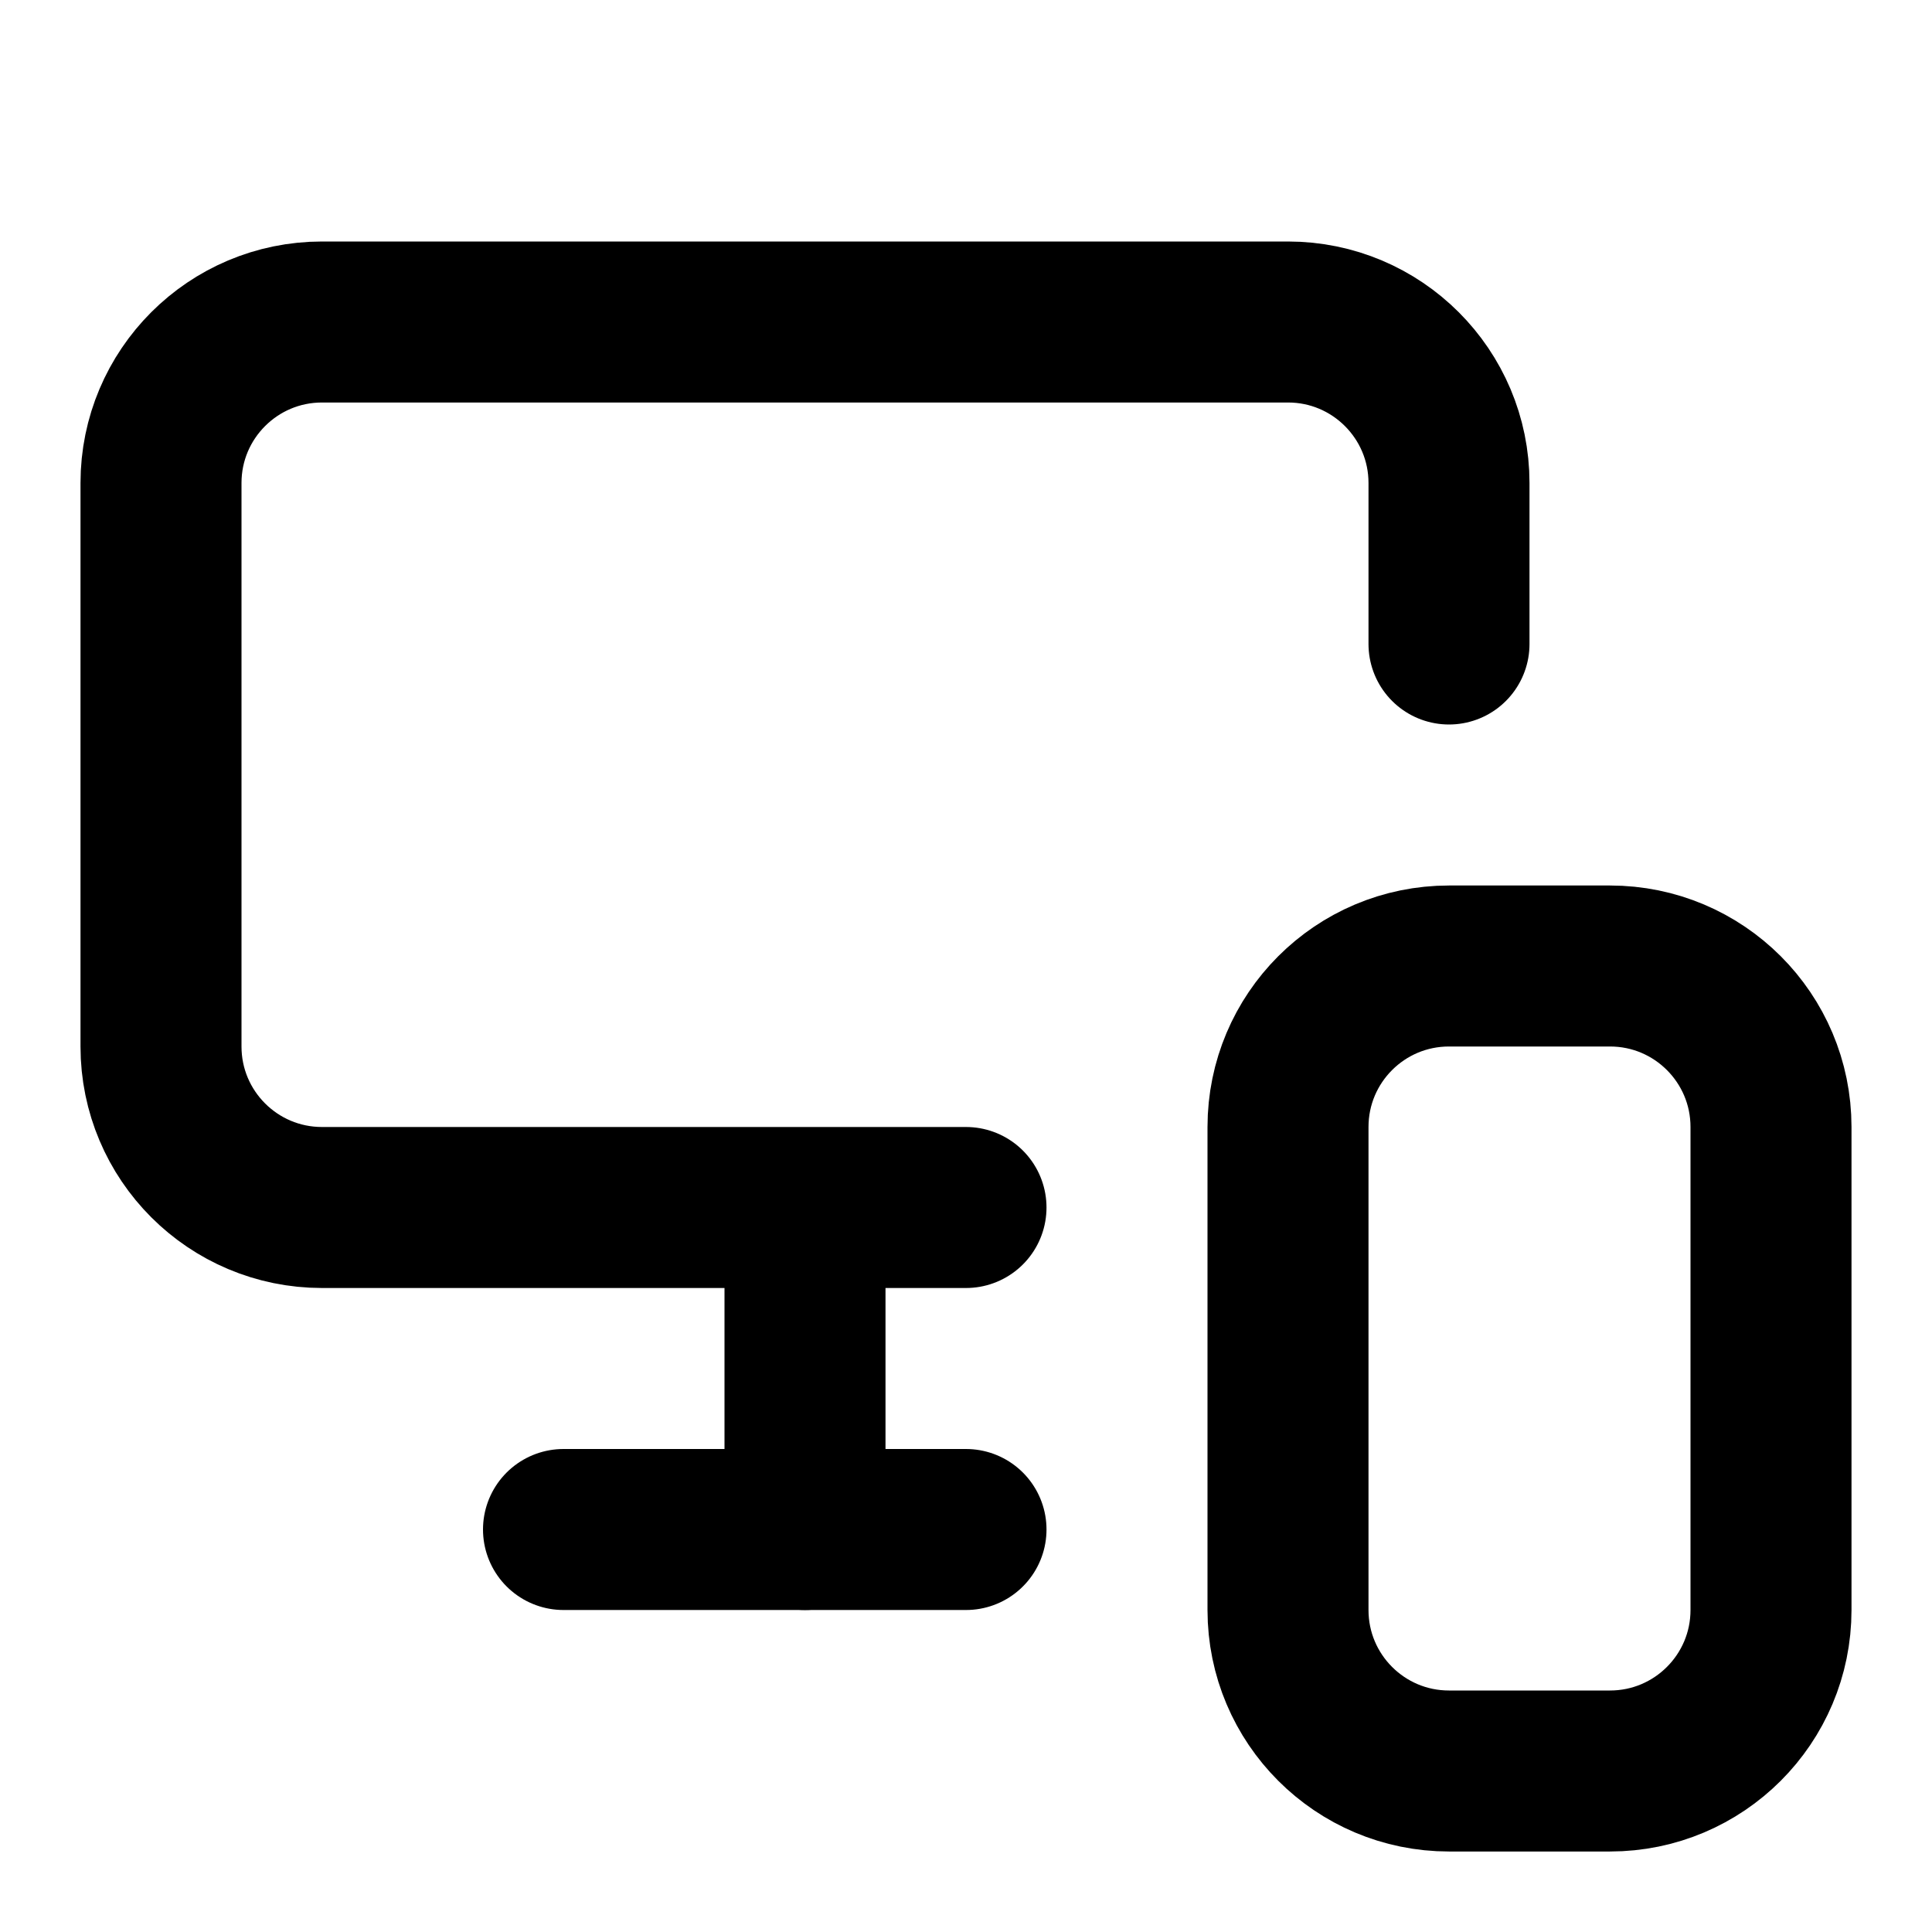
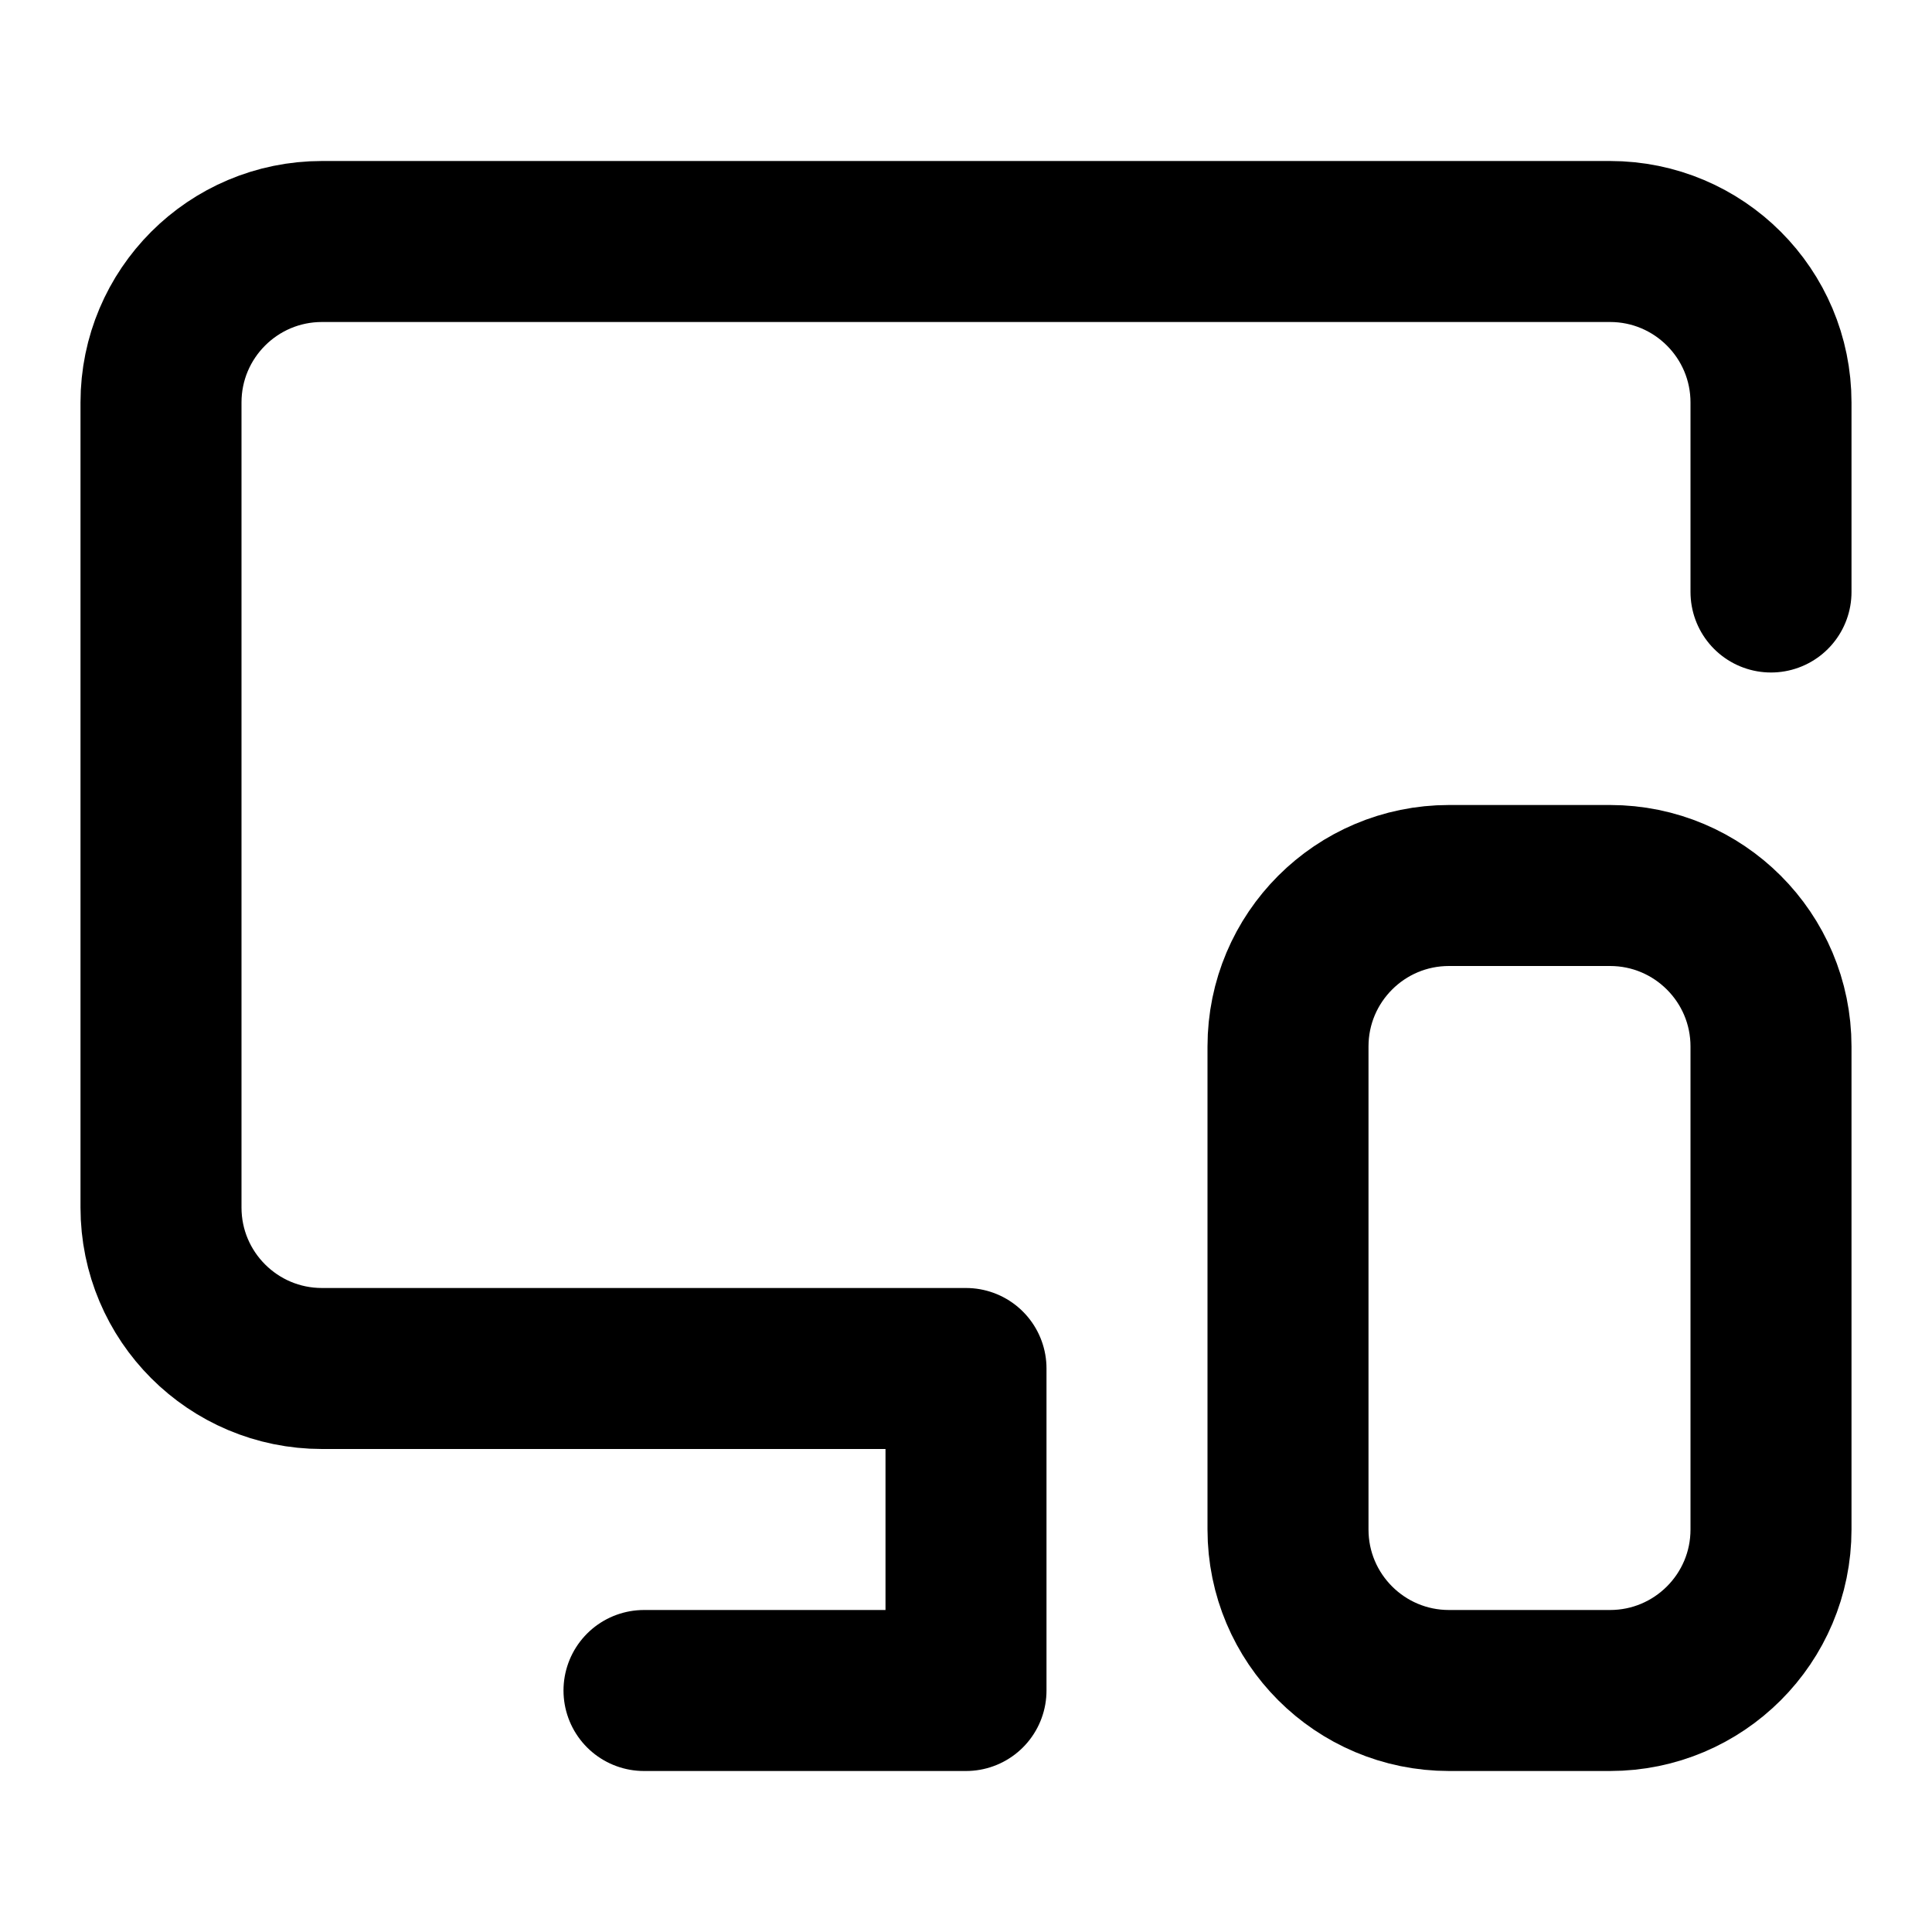
<svg xmlns="http://www.w3.org/2000/svg" width="24" height="24" viewBox="0 0 24 24" fill="none" stroke="currentColor" stroke-width="2" stroke-linecap="round" stroke-linejoin="round">
-   <path d="M18 8V6a2 2 0 0 0-2-2H4a2 2 0 0 0-2 2v7a2 2 0 0 0 2 2h8" />
-   <path d="M10 19v-3.96 3.15" />
-   <path d="M7 19h5" />
-   <rect width="6" height="10" x="16" y="12" rx="2" />
+   <path d="M8 21h4v-4H4a2 2 0 0 1-2-2V5a2 2 0 0 1 2-2h16a2 2 0 0 1 2 2v2.354" />
+   <rect x="16" y="11" width="6" height="10" rx="2" />
</svg>
